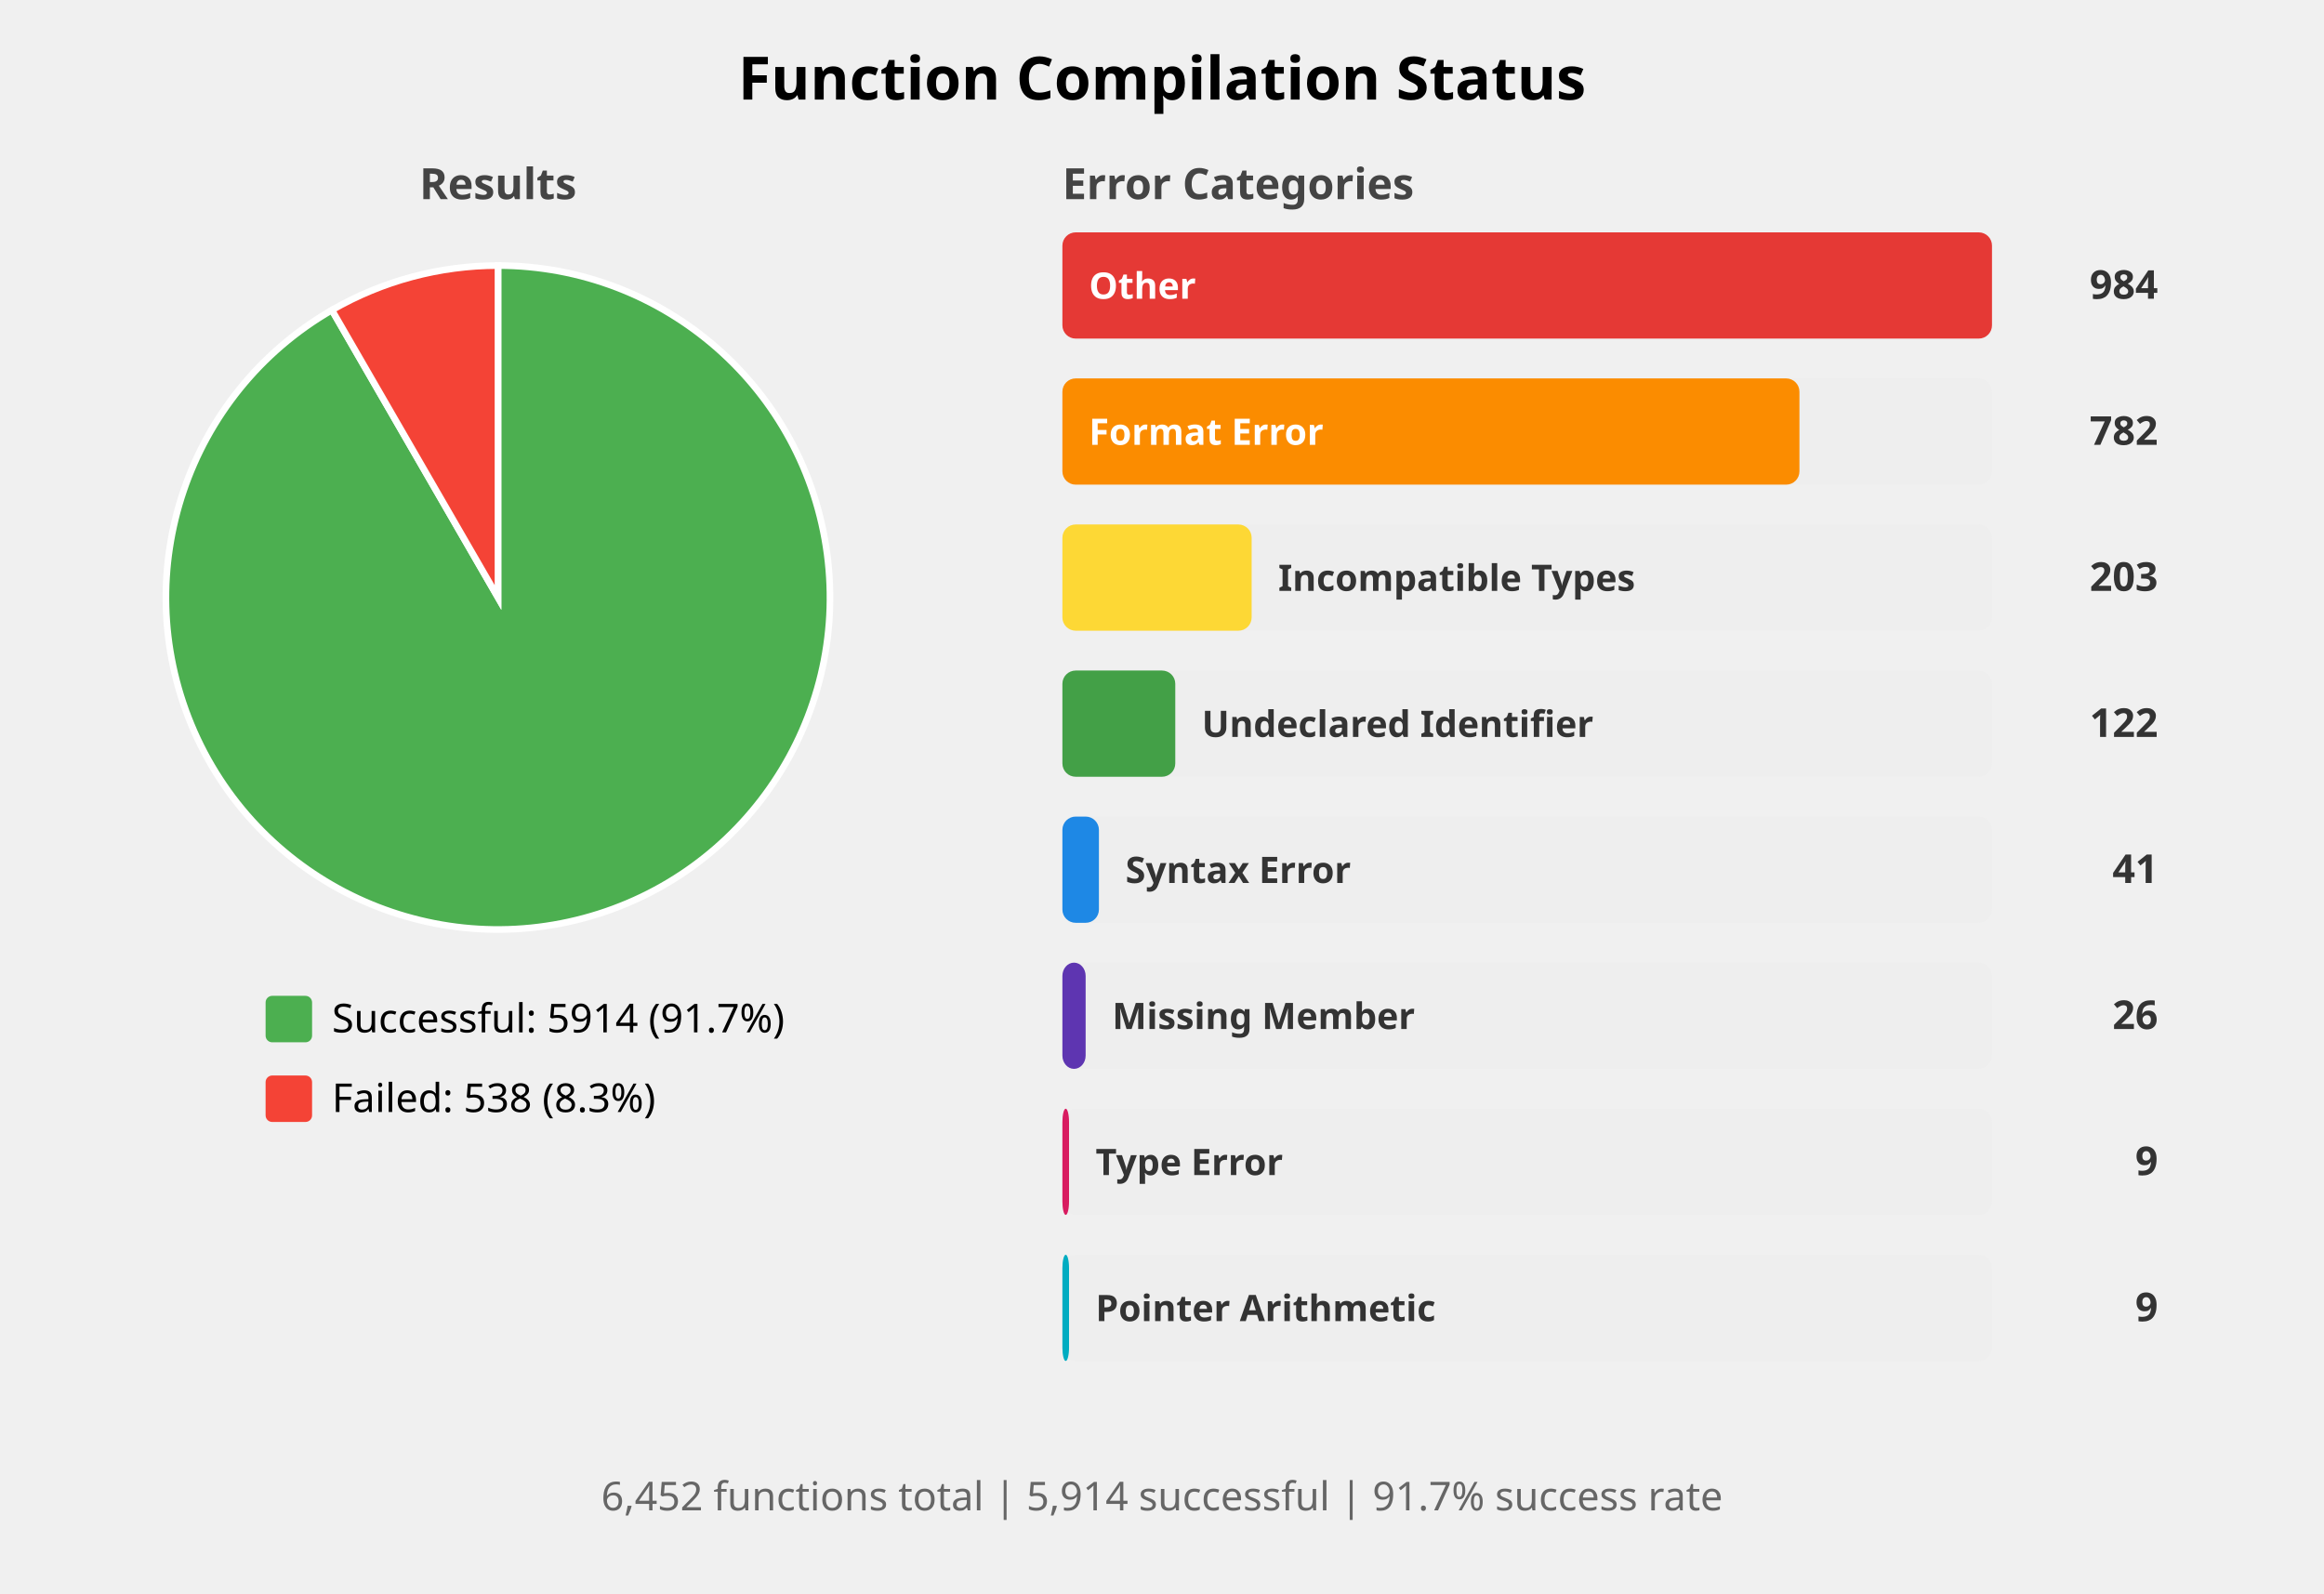
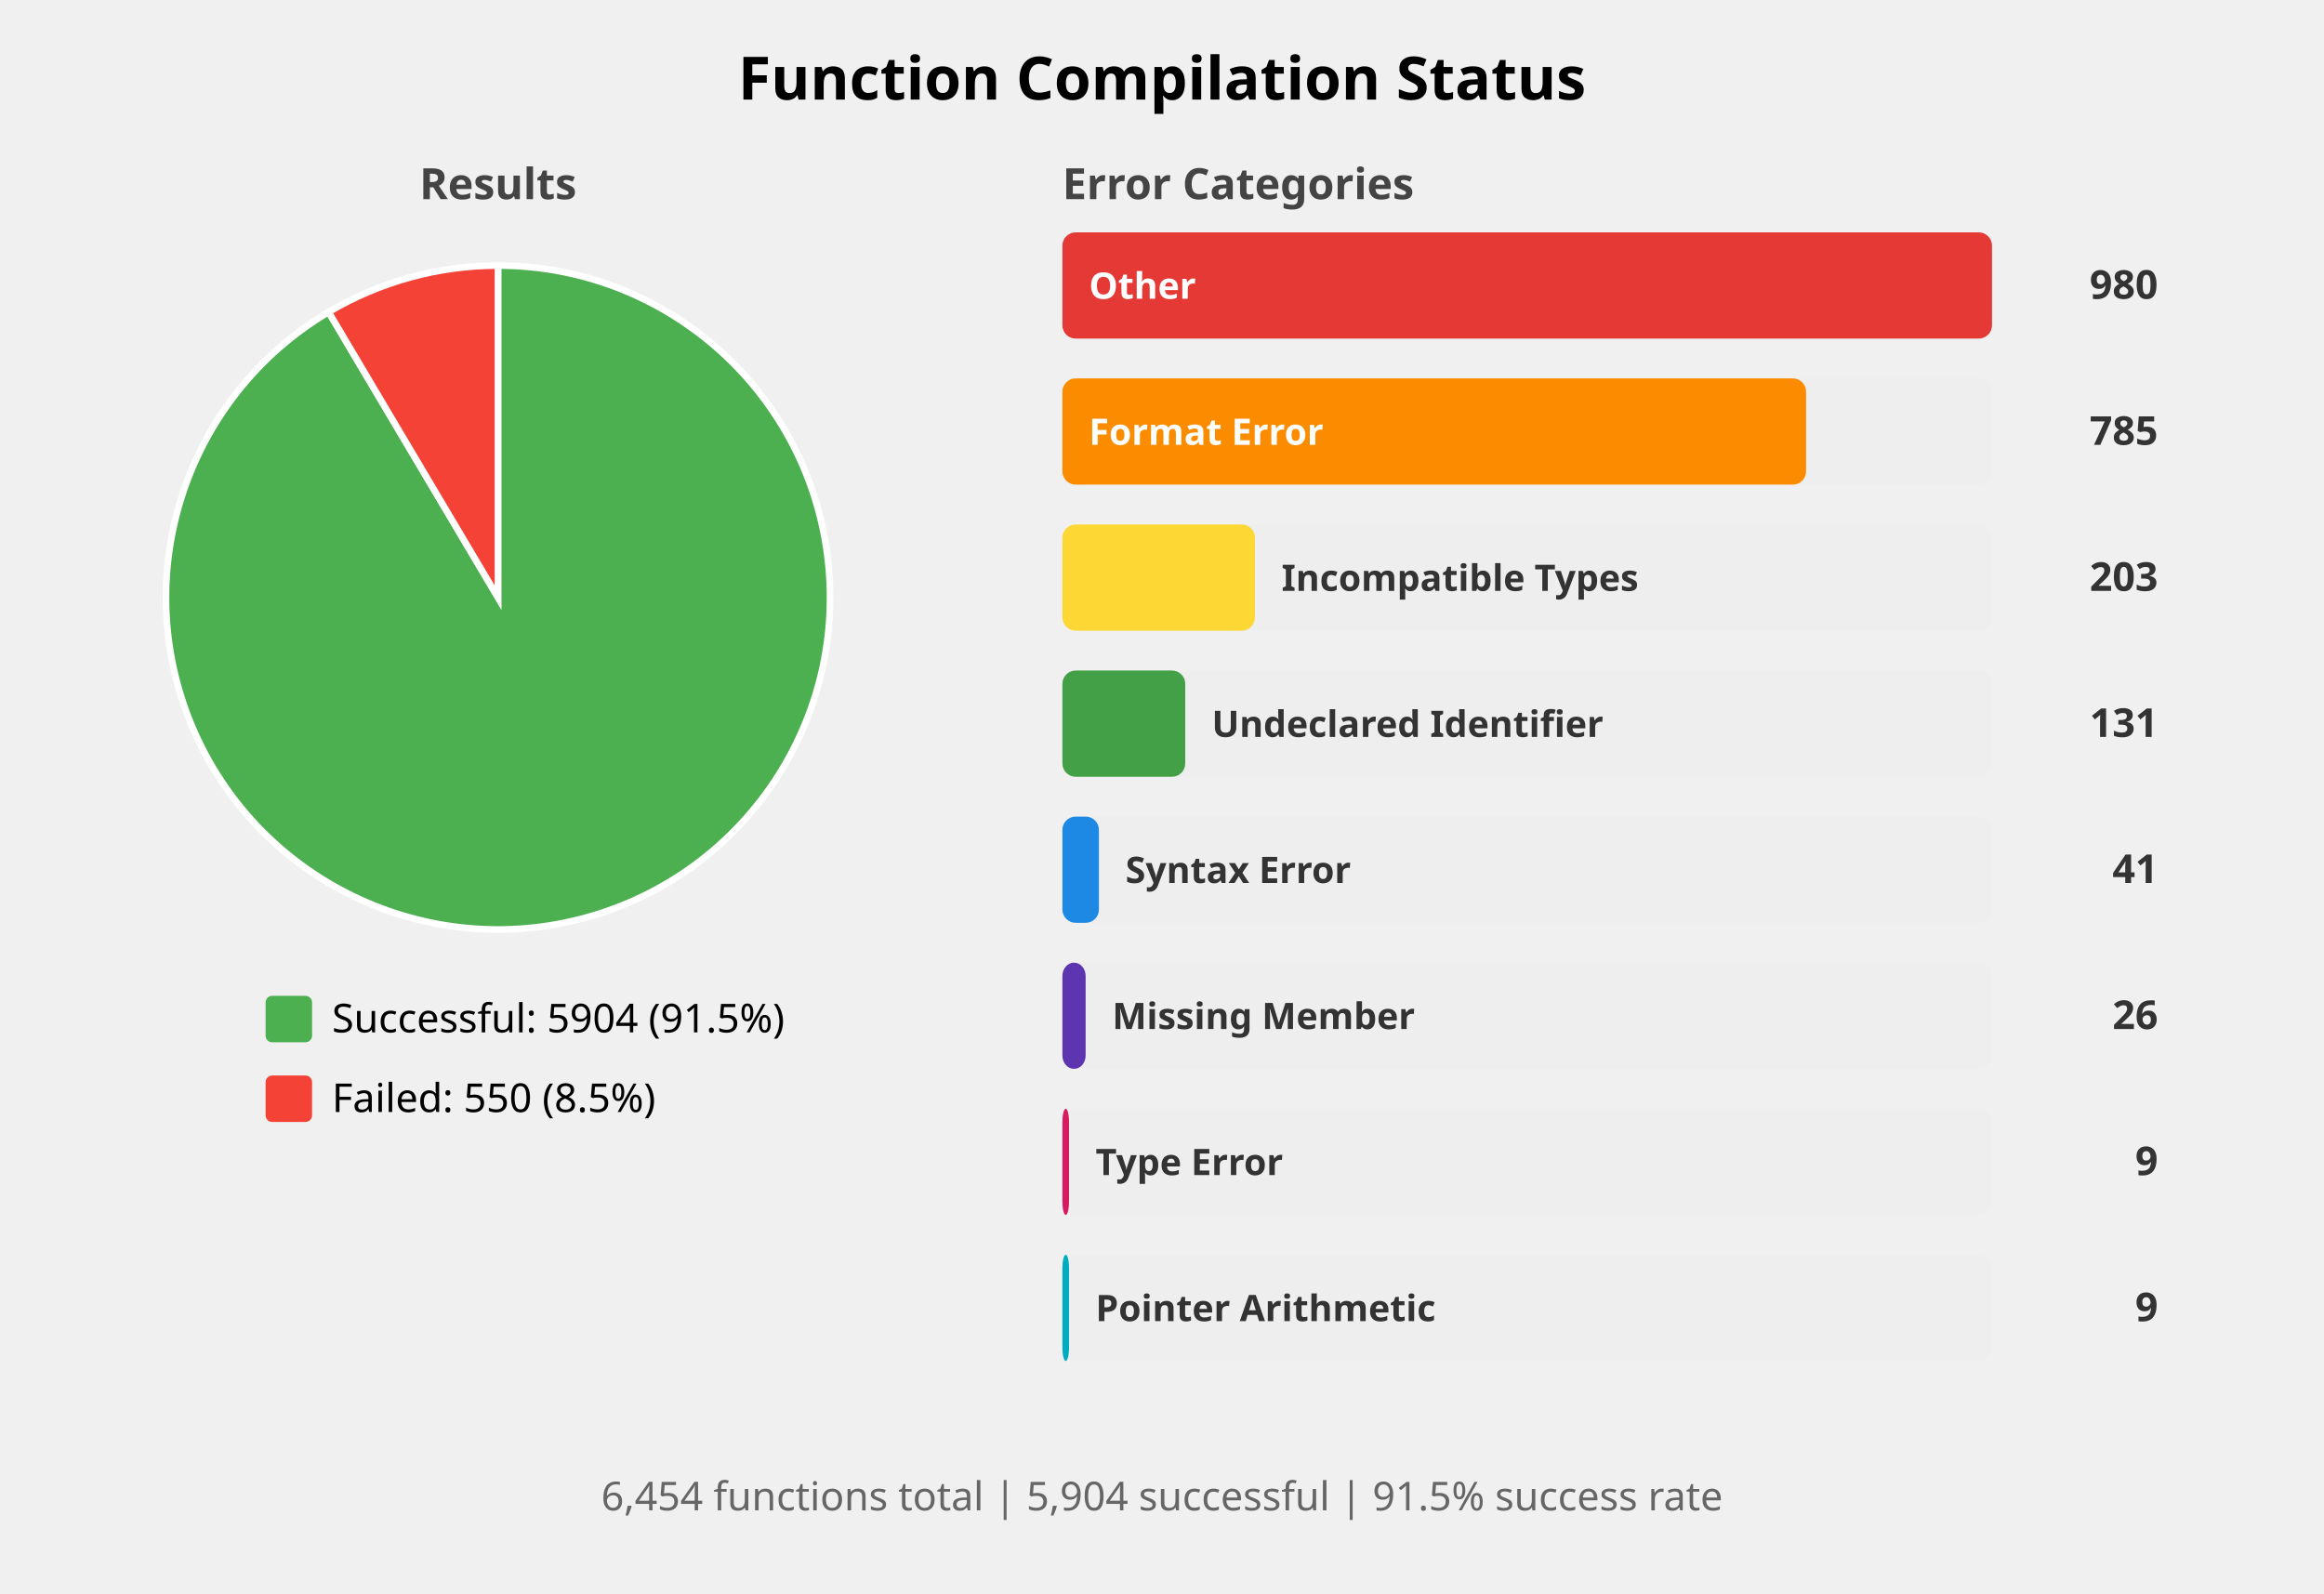
<svg xmlns="http://www.w3.org/2000/svg" width="700" height="480" viewBox="0 0 700 480">
  <style>
    .title { font: bold 18px sans-serif; }
    .subtitle { font: bold 13px sans-serif; fill: #444; }
    .label { font: 12px sans-serif; }
    .bar-label { font: bold 11px sans-serif; fill: white; }
    .bar-label-dark { font: bold 11px sans-serif; fill: #333; }
    .count { font: bold 12px sans-serif; fill: #333; }
    .summary { font: 12px sans-serif; fill: #666; }
  </style>
  <rect width="100%%" height="100%%" fill="white" />
  <text x="350" y="30" class="title" text-anchor="middle">Function Compilation Status</text>
  <text x="150" y="60" class="subtitle" text-anchor="middle">Results</text>
-   <path d="M 150,180 L 150.00,80.00 A 100,100 0 1,1 99.97,93.41 Z" fill="#4CAF50" stroke="white" stroke-width="2" />
-   <path d="M 150,180 L 99.97,93.41 A 100,100 0 0,1 150.00,80.00 Z" fill="#F44336" stroke="white" stroke-width="2" />
+   <path d="M 150,180 L 150.00,80.00 A 100,100 0 1,1 98.98,94.00 Z" fill="#4CAF50" stroke="white" stroke-width="2" />
+   <path d="M 150,180 L 98.98,94.00 A 100,100 0 0,1 150.00,80.00 Z" fill="#F44336" stroke="white" stroke-width="2" />
  <rect x="80" y="300" width="14" height="14" fill="#4CAF50" rx="2" />
-   <text x="100" y="311" class="label">Successful: 5914 (91.7%)</text>
+   <text x="100" y="311" class="label">Successful: 5904 (91.5%)</text>
  <rect x="80" y="324" width="14" height="14" fill="#F44336" rx="2" />
-   <text x="100" y="335" class="label">Failed: 538 (8.3%)</text>
+   <text x="100" y="335" class="label">Failed: 550 (8.5%)</text>
  <text x="320" y="60" class="subtitle">Error Categories</text>
  <rect x="320" y="70" width="280" height="32" fill="#EEEEEE" rx="4" />
  <rect x="320" y="70" width="280" height="32" fill="#E53935" rx="4" />
  <text x="328" y="90" class="bar-label">Other</text>
-   <text x="650" y="90" class="count" text-anchor="end">984</text>
+   <text x="650" y="90" class="count" text-anchor="end">980</text>
  <rect x="320" y="114" width="280" height="32" fill="#EEEEEE" rx="4" />
-   <rect x="320" y="114" width="222" height="32" fill="#FB8C00" rx="4" />
+   <rect x="320" y="114" width="224" height="32" fill="#FB8C00" rx="4" />
  <text x="328" y="134" class="bar-label">Format Error</text>
-   <text x="650" y="134" class="count" text-anchor="end">782</text>
+   <text x="650" y="134" class="count" text-anchor="end">785</text>
  <rect x="320" y="158" width="280" height="32" fill="#EEEEEE" rx="4" />
-   <rect x="320" y="158" width="57" height="32" fill="#FDD835" rx="4" />
-   <text x="385" y="178" class="bar-label-dark">Incompatible Types</text>
+   <rect x="320" y="158" width="58" height="32" fill="#FDD835" rx="4" />
+   <text x="386" y="178" class="bar-label-dark">Incompatible Types</text>
  <text x="650" y="178" class="count" text-anchor="end">203</text>
  <rect x="320" y="202" width="280" height="32" fill="#EEEEEE" rx="4" />
-   <rect x="320" y="202" width="34" height="32" fill="#43A047" rx="4" />
-   <text x="362" y="222" class="bar-label-dark">Undeclared Identifier</text>
-   <text x="650" y="222" class="count" text-anchor="end">122</text>
+   <rect x="320" y="202" width="37" height="32" fill="#43A047" rx="4" />
+   <text x="365" y="222" class="bar-label-dark">Undeclared Identifier</text>
+   <text x="650" y="222" class="count" text-anchor="end">131</text>
  <rect x="320" y="246" width="280" height="32" fill="#EEEEEE" rx="4" />
  <rect x="320" y="246" width="11" height="32" fill="#1E88E5" rx="4" />
  <text x="339" y="266" class="bar-label-dark">Syntax Error</text>
  <text x="650" y="266" class="count" text-anchor="end">41</text>
  <rect x="320" y="290" width="280" height="32" fill="#EEEEEE" rx="4" />
  <rect x="320" y="290" width="7" height="32" fill="#5E35B1" rx="4" />
  <text x="335" y="310" class="bar-label-dark">Missing Member</text>
  <text x="650" y="310" class="count" text-anchor="end">26</text>
  <rect x="320" y="334" width="280" height="32" fill="#EEEEEE" rx="4" />
  <rect x="320" y="334" width="2" height="32" fill="#D81B60" rx="4" />
  <text x="330" y="354" class="bar-label-dark">Type Error</text>
  <text x="650" y="354" class="count" text-anchor="end">9</text>
  <rect x="320" y="378" width="280" height="32" fill="#EEEEEE" rx="4" />
  <rect x="320" y="378" width="2" height="32" fill="#00ACC1" rx="4" />
  <text x="330" y="398" class="bar-label-dark">Pointer Arithmetic</text>
  <text x="650" y="398" class="count" text-anchor="end">9</text>
  <text x="350" y="455" class="summary" text-anchor="middle">
-     6,452 functions total | 5,914 successful | 91.7% success rate
+     6,454 functions total | 5,904 successful | 91.5% success rate
  </text>
</svg>
